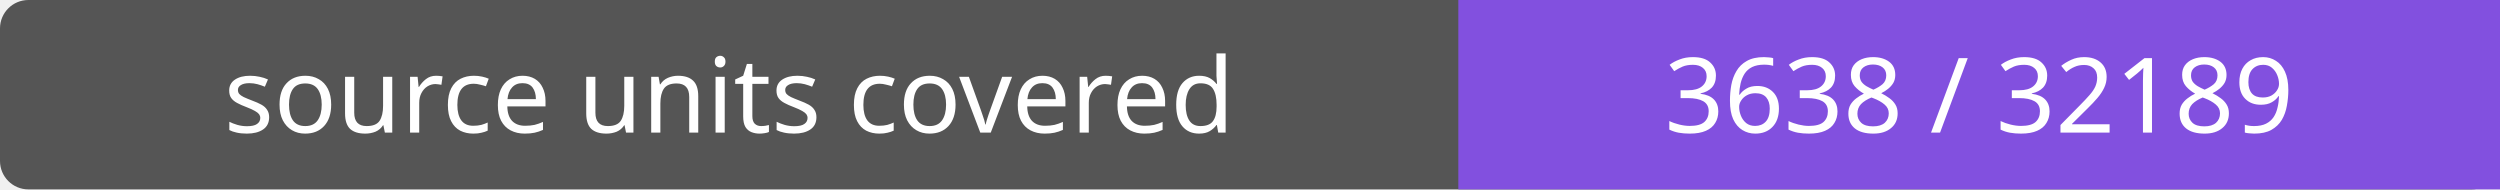
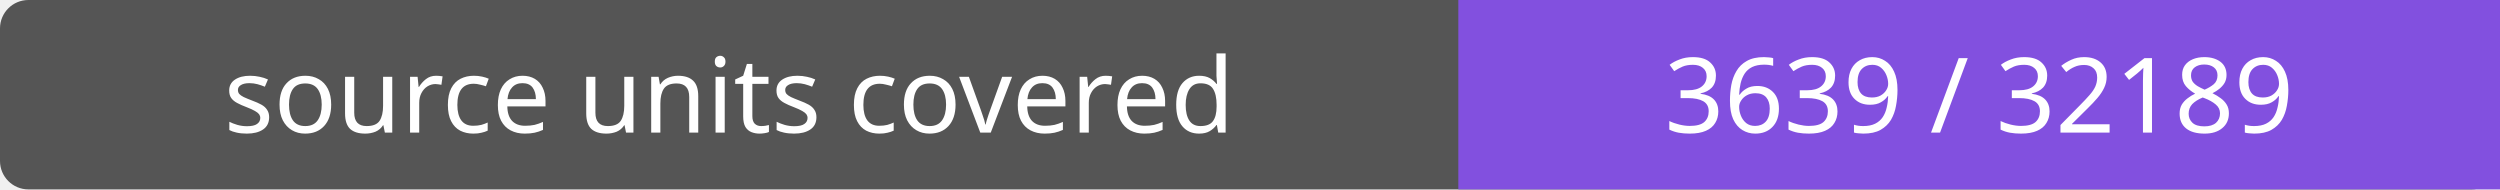
- <svg xmlns="http://www.w3.org/2000/svg" width="264" height="20" role="img" aria-label="source units covered: 3638 / 32189">
+ <svg xmlns="http://www.w3.org/2000/svg" width="264" height="20" role="img" aria-label="source units covered: 3639 / 32189">
  <rect width="264" height="20" rx="3" fill="#555" />
  <path fill="#8250df" d="M154 0h110v20H154z" />
  <g fill="#fff" text-anchor="middle" font-family="Verdana,sans-serif" font-size="11">
    <text x="77.0" y="14">source units covered</text>
-     <text x="209.0" y="14">3638 / 32189</text>
+     <text x="209.0" y="14">3639 / 32189</text>
  </g>
</svg>
